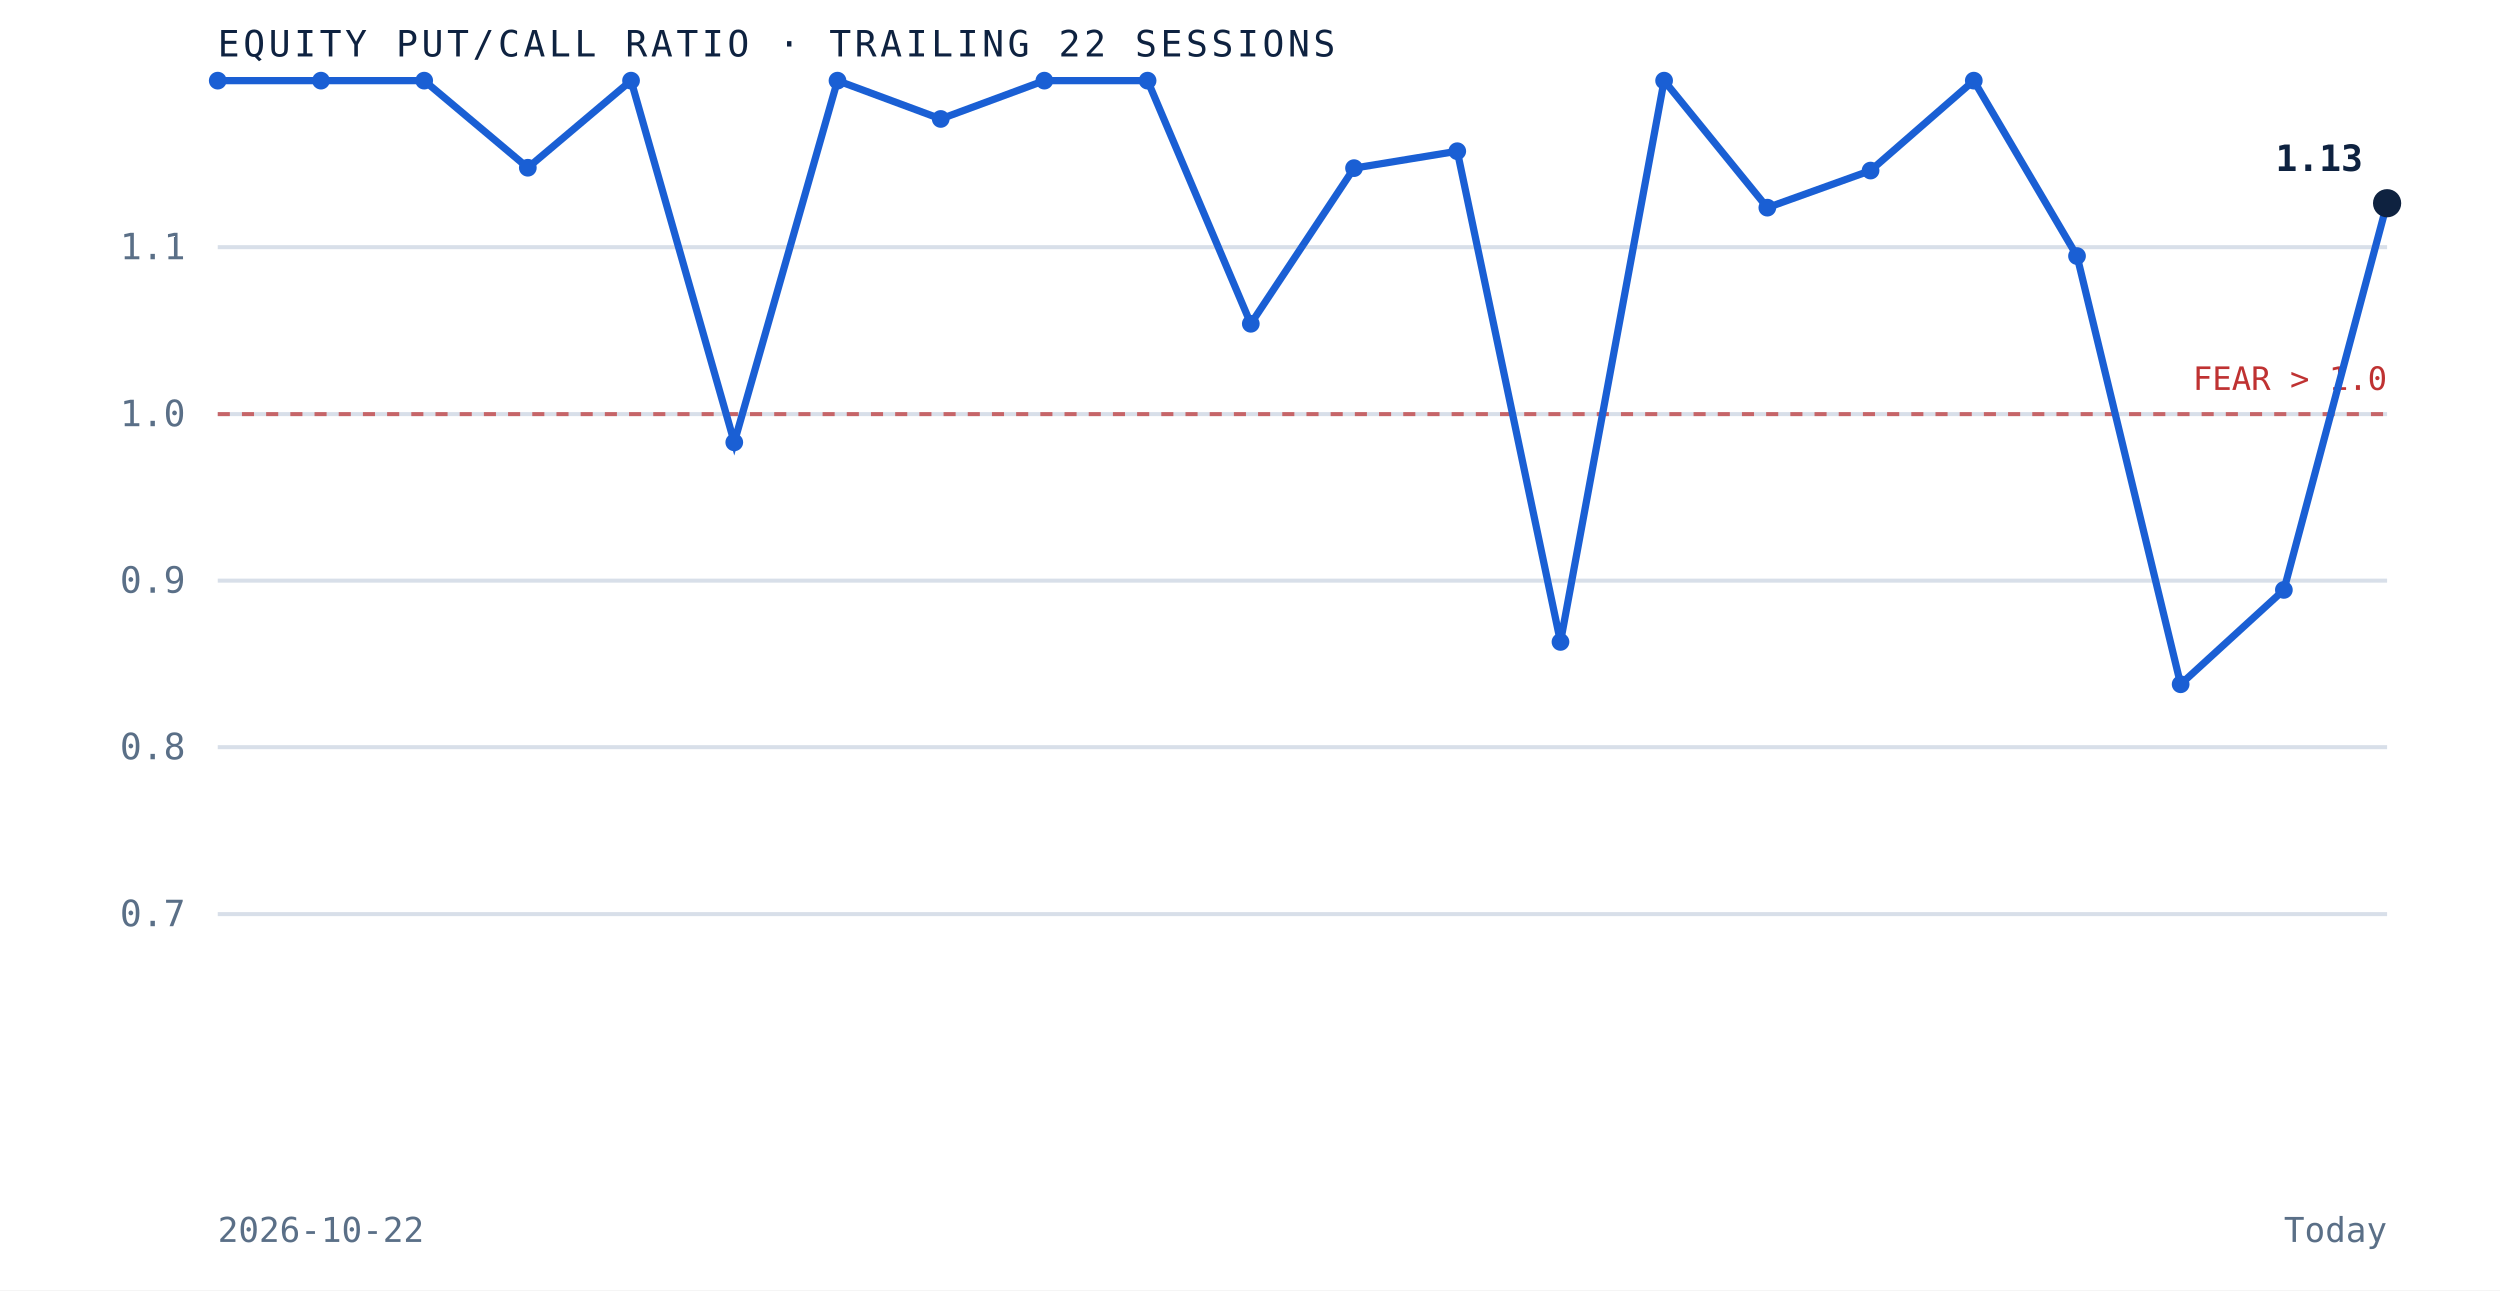
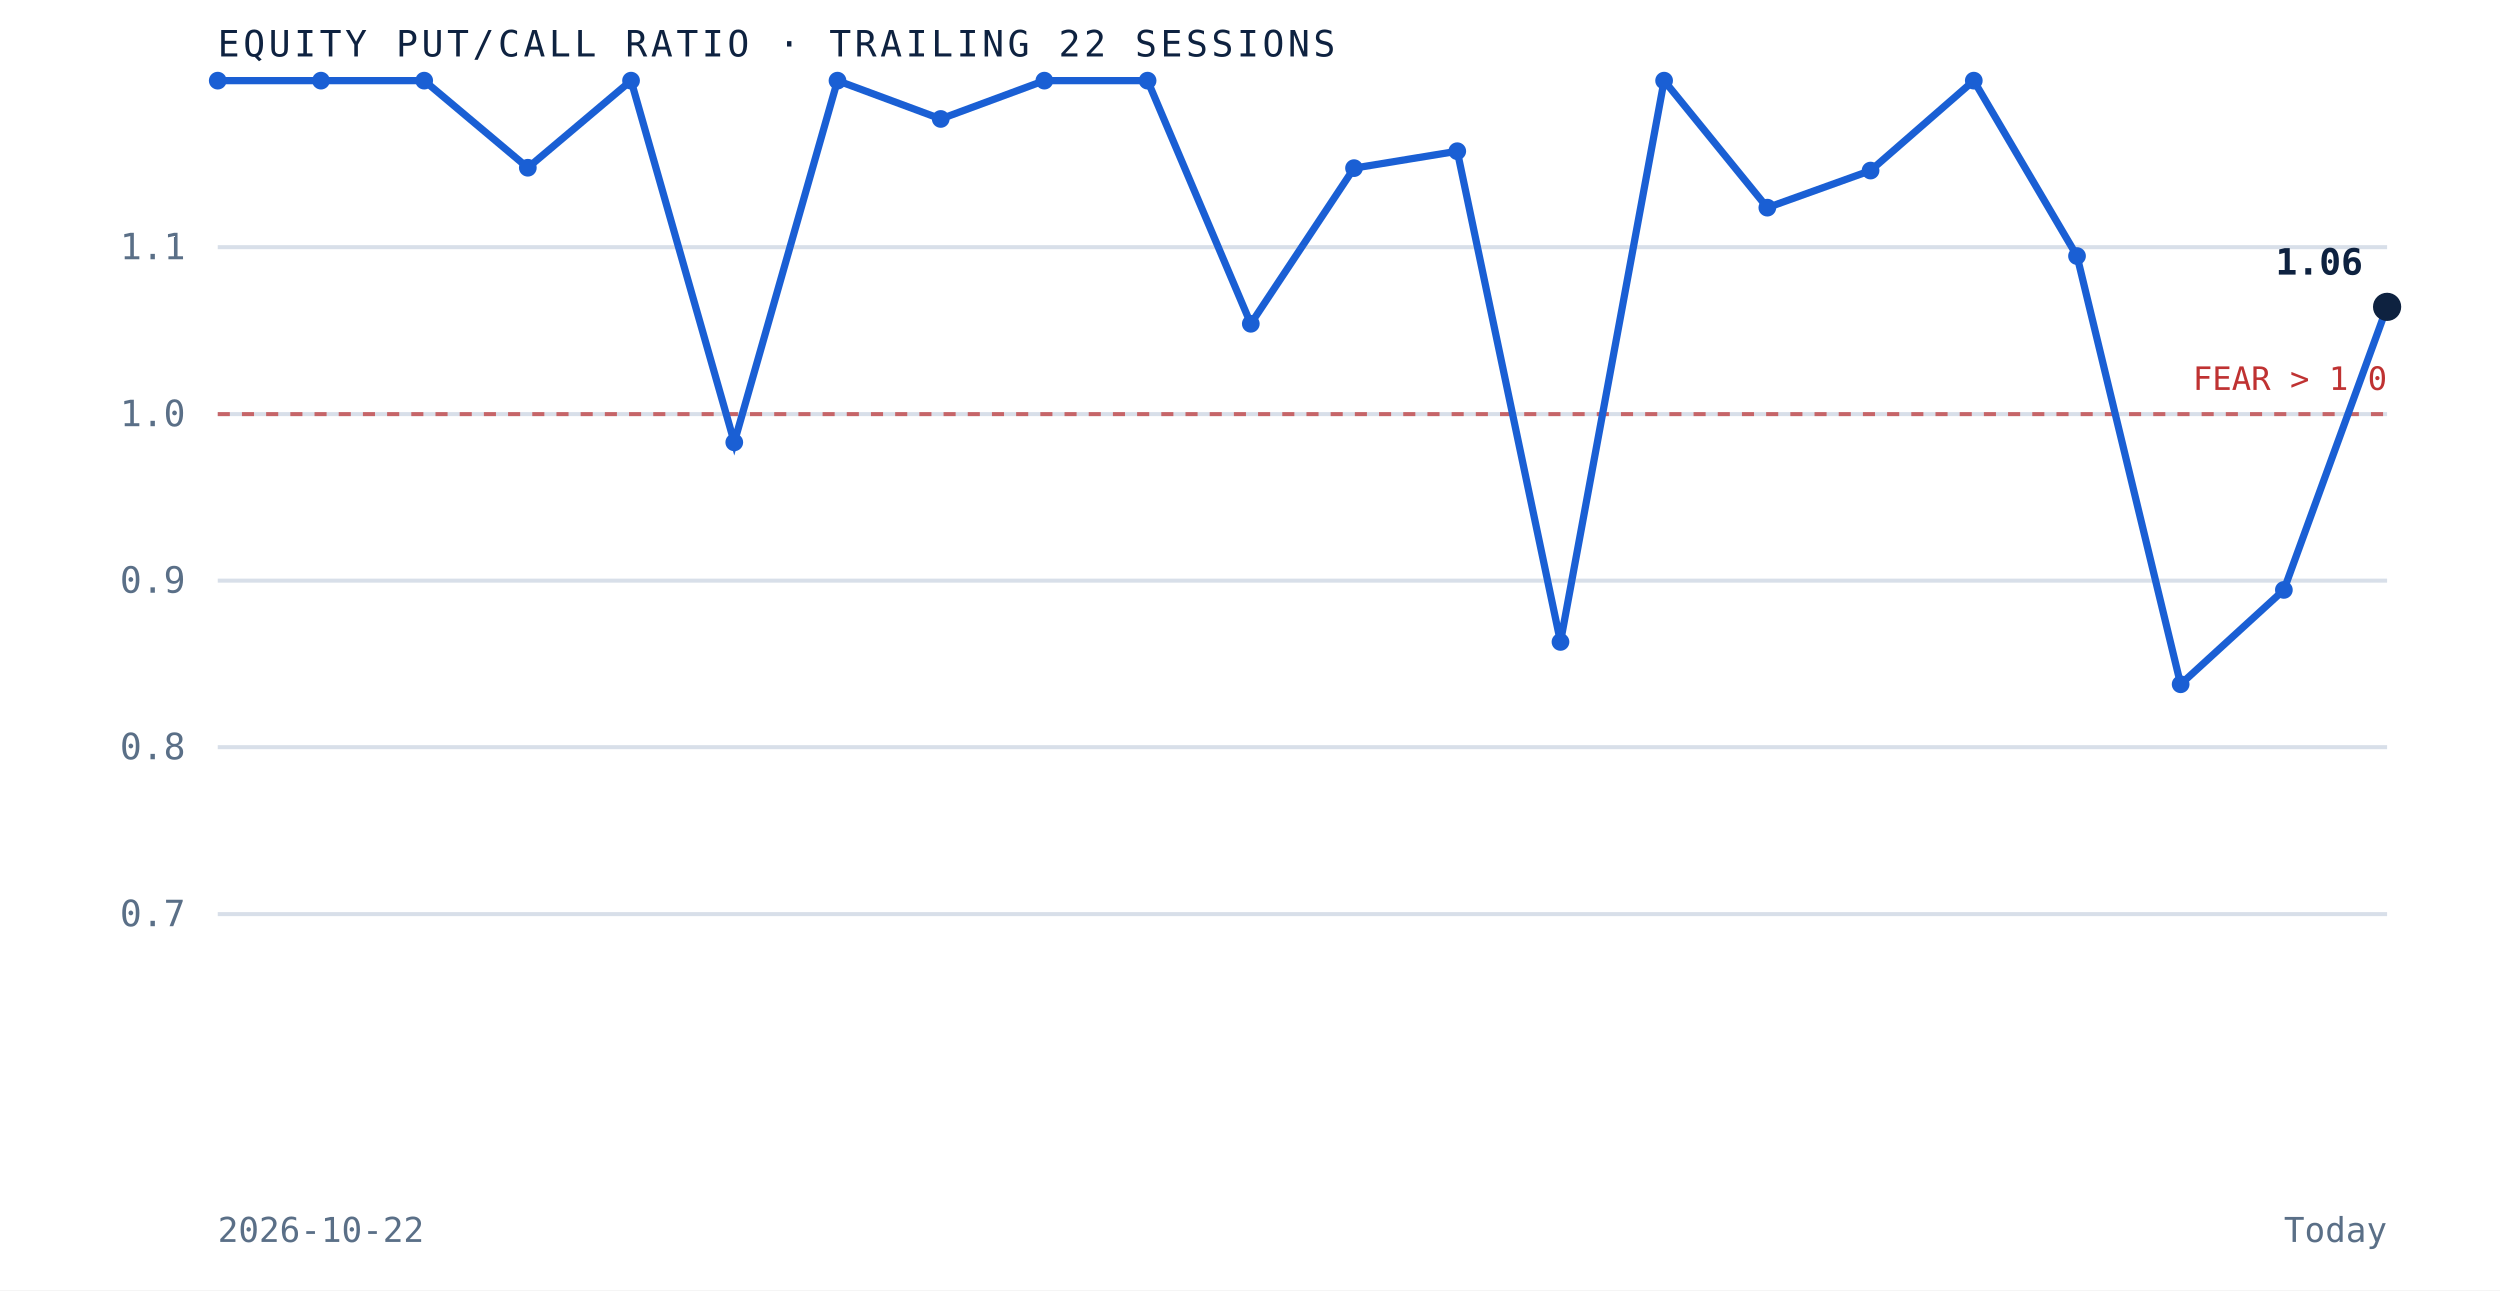
<svg xmlns="http://www.w3.org/2000/svg" viewBox="0 0 620 320" role="img" aria-label="Equity put to call ratio over the trailing 22 sessions" preserveAspectRatio="xMidYMid meet" style="width:100%;height:auto;display:block">
  <rect x="0" y="0" width="620" height="320" fill="white" />
  <line x1="54" y1="226.7" x2="592" y2="226.7" stroke="#d8dfe9" stroke-width="1" />
  <text x="46" y="229.7" text-anchor="end" font-family="'JetBrains Mono', monospace" font-size="9" fill="#5a6f87">0.7</text>
  <line x1="54" y1="185.3" x2="592" y2="185.3" stroke="#d8dfe9" stroke-width="1" />
  <text x="46" y="188.3" text-anchor="end" font-family="'JetBrains Mono', monospace" font-size="9" fill="#5a6f87">0.8</text>
  <line x1="54" y1="144.0" x2="592" y2="144.0" stroke="#d8dfe9" stroke-width="1" />
  <text x="46" y="147.0" text-anchor="end" font-family="'JetBrains Mono', monospace" font-size="9" fill="#5a6f87">0.9</text>
  <line x1="54" y1="102.7" x2="592" y2="102.7" stroke="#d8dfe9" stroke-width="1" />
  <text x="46" y="105.7" text-anchor="end" font-family="'JetBrains Mono', monospace" font-size="9" fill="#5a6f87">1.0</text>
  <line x1="54" y1="61.3" x2="592" y2="61.3" stroke="#d8dfe9" stroke-width="1" />
  <text x="46" y="64.3" text-anchor="end" font-family="'JetBrains Mono', monospace" font-size="9" fill="#5a6f87">1.1</text>
  <line x1="54" y1="102.7" x2="592" y2="102.7" stroke="#bf3232" stroke-width="1" stroke-dasharray="3 3" opacity="0.7" />
  <text x="592" y="96.7" text-anchor="end" font-family="'JetBrains Mono', monospace" font-size="8" fill="#bf3232">FEAR &gt; 1.0</text>
-   <path d="M 54.0 20.0 L 79.6 20.0 L 105.2 20.0 L 130.9 41.6 L 156.5 20.0 L 182.1 109.7 L 207.7 20.0 L 233.3 29.5 L 259.0 20.0 L 284.6 20.0 L 310.2 80.3 L 335.8 41.7 L 361.4 37.5 L 387.0 159.2 L 412.7 20.0 L 438.3 51.5 L 463.9 42.3 L 489.5 20.0 L 515.1 63.5 L 540.8 169.7 L 566.4 146.3 L 592.0 50.4" fill="none" stroke="#1a5fd4" stroke-width="1.8" />
+   <path d="M 54.0 20.0 L 79.6 20.0 L 105.2 20.0 L 130.9 41.6 L 156.5 20.0 L 182.1 109.7 L 207.7 20.0 L 233.3 29.5 L 259.0 20.0 L 284.6 20.0 L 310.2 80.3 L 335.8 41.7 L 361.4 37.5 L 387.0 159.2 L 412.7 20.0 L 438.3 51.5 L 463.9 42.3 L 489.5 20.0 L 515.1 63.5 L 540.8 169.7 L 566.4 146.3 L 592.0 76.1" fill="none" stroke="#1a5fd4" stroke-width="1.8" />
  <circle cx="54.0" cy="20.0" r="2.2" fill="#1a5fd4" />
  <circle cx="79.6" cy="20.0" r="2.2" fill="#1a5fd4" />
  <circle cx="105.2" cy="20.0" r="2.2" fill="#1a5fd4" />
  <circle cx="130.9" cy="41.6" r="2.2" fill="#1a5fd4" />
  <circle cx="156.5" cy="20.0" r="2.2" fill="#1a5fd4" />
  <circle cx="182.1" cy="109.7" r="2.2" fill="#1a5fd4" />
  <circle cx="207.7" cy="20.0" r="2.2" fill="#1a5fd4" />
  <circle cx="233.3" cy="29.5" r="2.2" fill="#1a5fd4" />
  <circle cx="259.0" cy="20.0" r="2.2" fill="#1a5fd4" />
  <circle cx="284.6" cy="20.0" r="2.2" fill="#1a5fd4" />
  <circle cx="310.2" cy="80.3" r="2.2" fill="#1a5fd4" />
  <circle cx="335.8" cy="41.7" r="2.2" fill="#1a5fd4" />
  <circle cx="361.4" cy="37.5" r="2.2" fill="#1a5fd4" />
  <circle cx="387.0" cy="159.2" r="2.2" fill="#1a5fd4" />
  <circle cx="412.7" cy="20.0" r="2.2" fill="#1a5fd4" />
  <circle cx="438.3" cy="51.5" r="2.2" fill="#1a5fd4" />
  <circle cx="463.9" cy="42.3" r="2.2" fill="#1a5fd4" />
  <circle cx="489.5" cy="20.0" r="2.2" fill="#1a5fd4" />
  <circle cx="515.1" cy="63.5" r="2.2" fill="#1a5fd4" />
  <circle cx="540.8" cy="169.7" r="2.2" fill="#1a5fd4" />
  <circle cx="566.4" cy="146.3" r="2.2" fill="#1a5fd4" />
-   <circle cx="592.0" cy="50.4" r="3.5" fill="#0e2240" />
-   <text x="586.0" y="42.4" text-anchor="end" font-family="'JetBrains Mono', monospace" font-size="9" font-weight="bold" fill="#0e2240">1.13</text>
+   <circle cx="592.0" cy="76.1" r="3.5" fill="#0e2240" />
+   <text x="586.0" y="68.1" text-anchor="end" font-family="'JetBrains Mono', monospace" font-size="9" font-weight="bold" fill="#0e2240">1.06</text>
  <text x="54" y="14" font-family="'JetBrains Mono', monospace" font-size="9" letter-spacing="0.1em" fill="#0e2240">EQUITY PUT/CALL RATIO · TRAILING 22 SESSIONS</text>
  <text x="54" y="308" font-family="'JetBrains Mono', monospace" font-size="8.5" fill="#5a6f87">2026-10-22</text>
  <text x="592" y="308" text-anchor="end" font-family="'JetBrains Mono', monospace" font-size="8.5" fill="#5a6f87">Today</text>
</svg>
